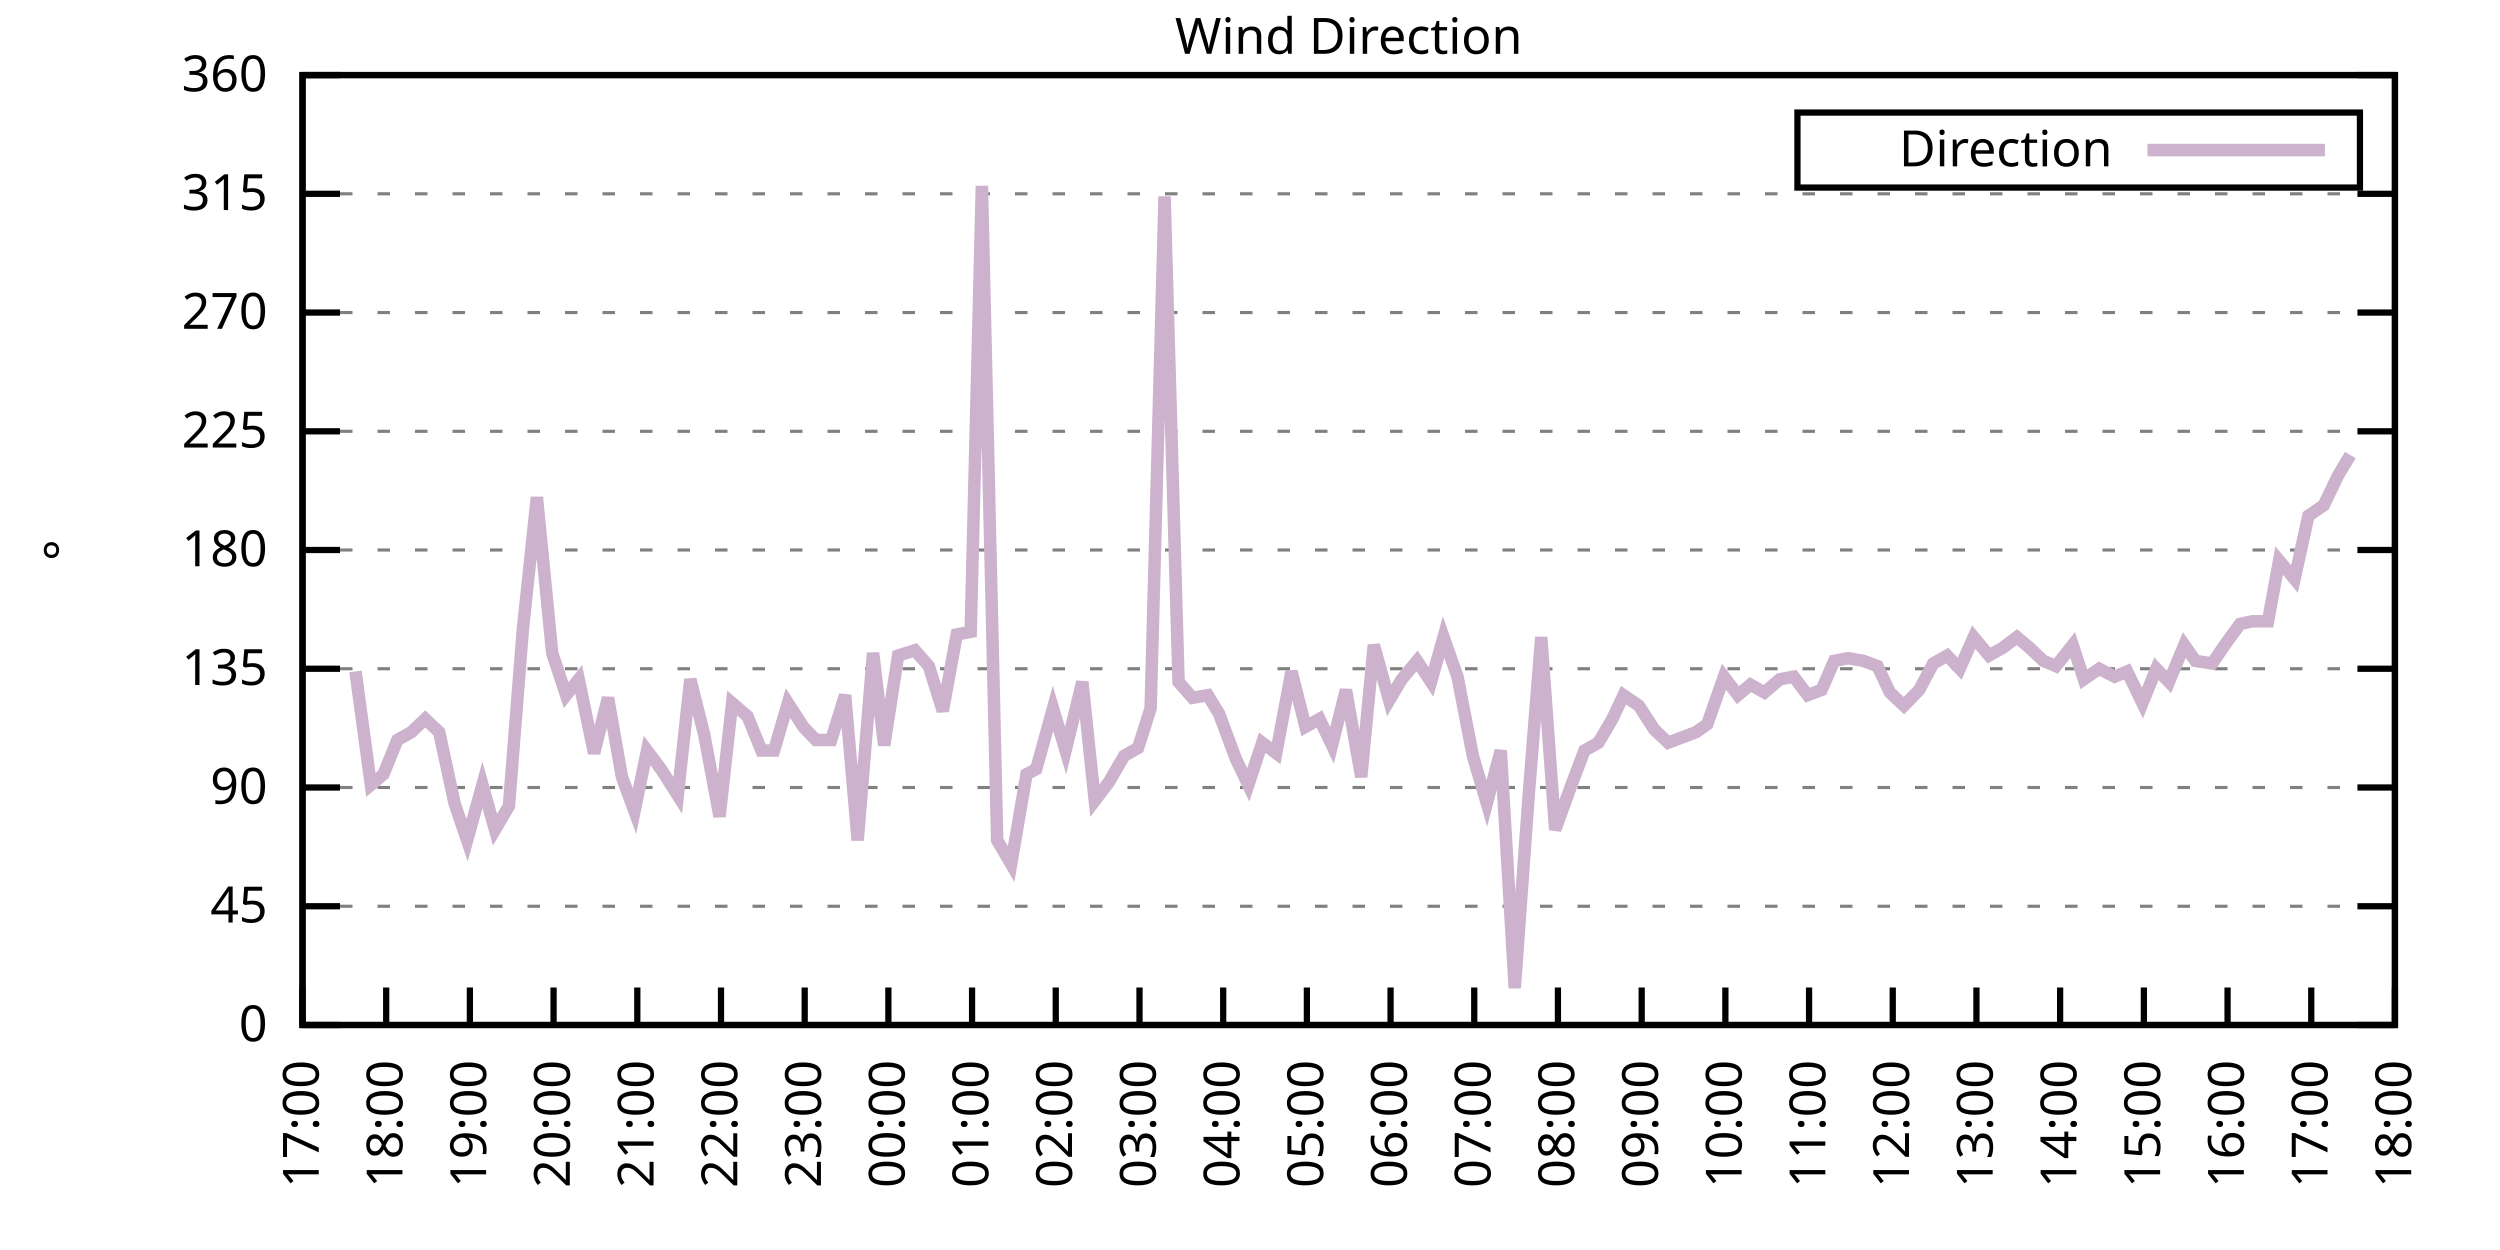
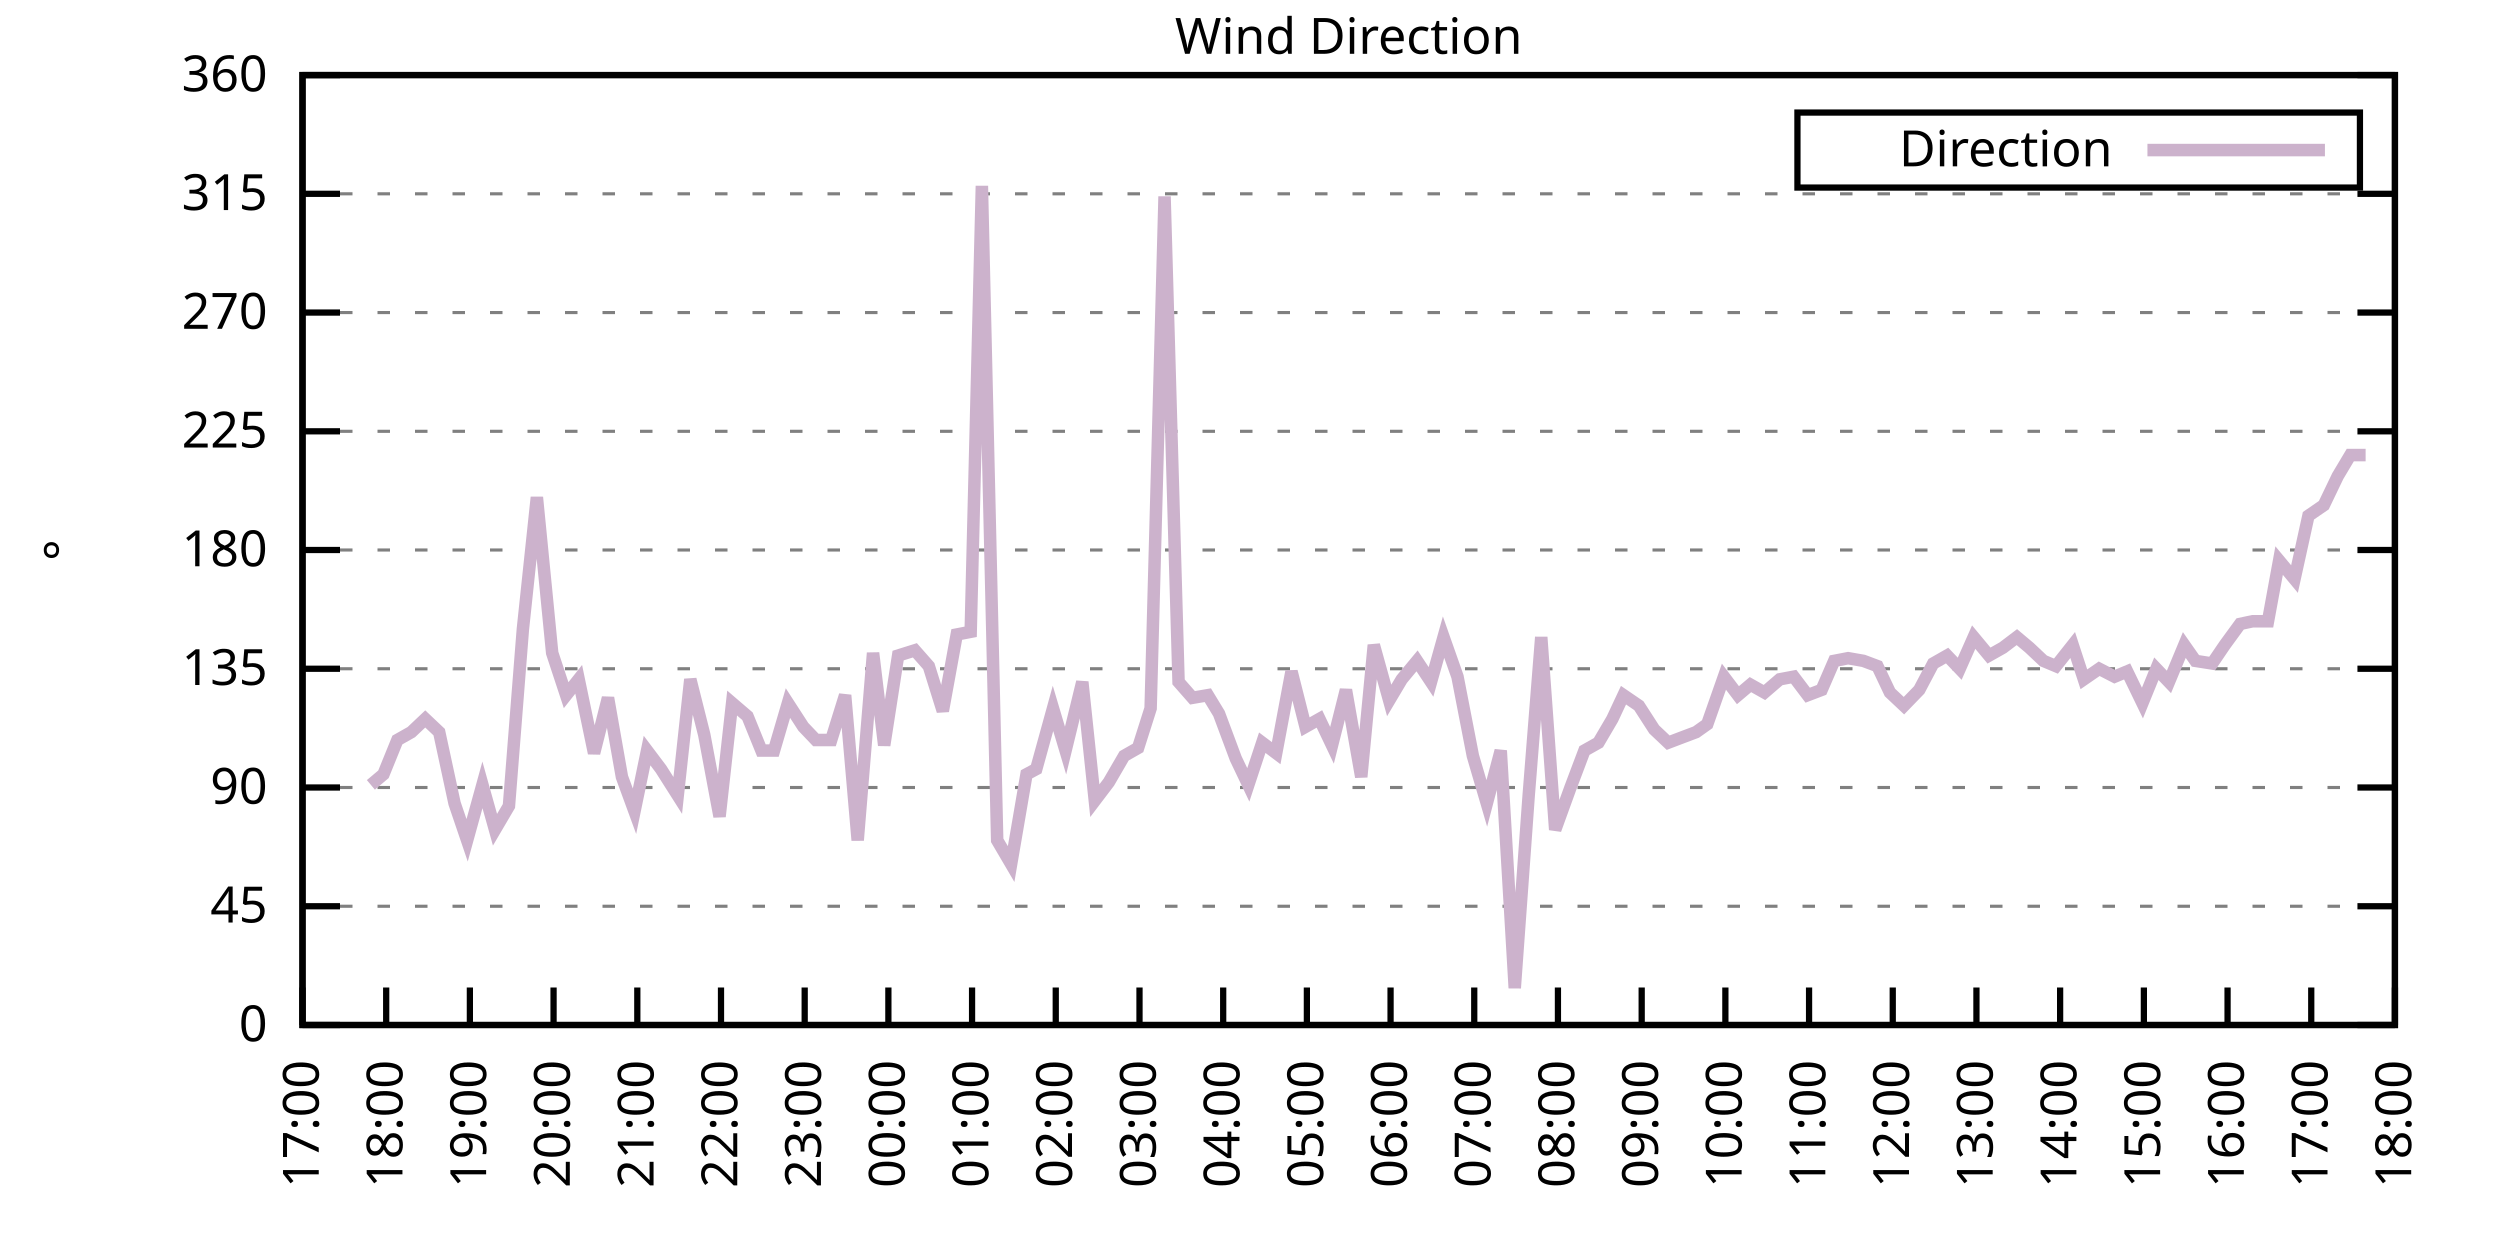
<svg xmlns="http://www.w3.org/2000/svg" xmlns:xlink="http://www.w3.org/1999/xlink" width="400" height="200" viewBox="0 0 400 200">
  <g id="gnuplot_canvas">
    <rect x="0" y="0" width="400" height="200" fill="none" />
    <defs>
      <circle id="gpDot" r="0.5" stroke-width="0.5" stroke="currentColor" />
      <path id="gpPt0" stroke-width="0.333" stroke="currentColor" d="M-1,0 h2 M0,-1 v2" />
      <path id="gpPt1" stroke-width="0.333" stroke="currentColor" d="M-1,-1 L1,1 M1,-1 L-1,1" />
      <path id="gpPt2" stroke-width="0.333" stroke="currentColor" d="M-1,0 L1,0 M0,-1 L0,1 M-1,-1 L1,1 M-1,1 L1,-1" />
      <rect id="gpPt3" stroke-width="0.333" stroke="currentColor" x="-1" y="-1" width="2" height="2" />
      <rect id="gpPt4" stroke-width="0.333" stroke="currentColor" fill="currentColor" x="-1" y="-1" width="2" height="2" />
      <circle id="gpPt5" stroke-width="0.333" stroke="currentColor" cx="0" cy="0" r="1" />
      <use xlink:href="#gpPt5" id="gpPt6" fill="currentColor" stroke="none" />
      <path id="gpPt7" stroke-width="0.333" stroke="currentColor" d="M0,-1.33 L-1.33,0.67 L1.33,0.67 z" />
      <use xlink:href="#gpPt7" id="gpPt8" fill="currentColor" stroke="none" />
      <use xlink:href="#gpPt7" id="gpPt9" stroke="currentColor" transform="rotate(180)" />
      <use xlink:href="#gpPt9" id="gpPt10" fill="currentColor" stroke="none" />
      <use xlink:href="#gpPt3" id="gpPt11" stroke="currentColor" transform="rotate(45)" />
      <use xlink:href="#gpPt11" id="gpPt12" fill="currentColor" stroke="none" />
      <path id="gpPt13" stroke-width="0.333" stroke="currentColor" d="M0,1.330 L1.265,0.411 L0.782,-1.067 L-0.782,-1.076 L-1.265,0.411 z" />
      <use xlink:href="#gpPt13" id="gpPt14" fill="currentColor" stroke="none" />
      <filter id="textbox" filterUnits="objectBoundingBox" x="0" y="0" height="1" width="1">
        <feFlood flood-color="white" flood-opacity="1" result="bgnd" />
        <feComposite in="SourceGraphic" in2="bgnd" operator="atop" />
      </filter>
      <filter id="greybox" filterUnits="objectBoundingBox" x="0" y="0" height="1" width="1">
        <feFlood flood-color="lightgrey" flood-opacity="1" result="grey" />
        <feComposite in="SourceGraphic" in2="grey" operator="atop" />
      </filter>
    </defs>
    <g fill="none" color="white" stroke="currentColor" stroke-width="1.00" stroke-linecap="butt" stroke-linejoin="miter">
</g>
    <g fill="none" color="black" stroke="currentColor" stroke-width="1.00" stroke-linecap="butt" stroke-linejoin="miter">
      <g stroke="none" shape-rendering="crispEdges">
        <polygon fill="rgb(255, 255, 255)" points="48.40,164.00 383.18,164.00 383.18,12.02 48.40,12.02 " />
      </g>
    </g>
    <g fill="none" color="black" stroke="currentColor" stroke-width="1.00" stroke-linecap="butt" stroke-linejoin="miter">
</g>
    <g fill="none" color="black" stroke="black" stroke-width="0.50" stroke-linecap="butt" stroke-linejoin="miter">
</g>
    <g fill="none" color="gray" stroke="currentColor" stroke-width="0.50" stroke-linecap="butt" stroke-linejoin="miter">
      <path stroke="gray" stroke-dasharray="2,4" class="gridline" d="M48.40,164.00 L383.19,164.00  " />
    </g>
    <g fill="none" color="gray" stroke="gray" stroke-width="1.00" stroke-linecap="butt" stroke-linejoin="miter">
</g>
    <g fill="none" color="black" stroke="currentColor" stroke-width="1.00" stroke-linecap="butt" stroke-linejoin="miter">
      <path stroke="black" d="M48.40,164.00 L54.40,164.00 M383.19,164.00 L377.19,164.00  " />
      <g transform="translate(42.80,166.60)" stroke="none" fill="black" font-family="Sans" font-size="8.00" text-anchor="end">
        <text>
          <tspan font-family="Sans"> 0</tspan>
        </text>
      </g>
    </g>
    <g fill="none" color="black" stroke="currentColor" stroke-width="1.00" stroke-linecap="butt" stroke-linejoin="miter">
</g>
    <g fill="none" color="black" stroke="black" stroke-width="0.50" stroke-linecap="butt" stroke-linejoin="miter">
</g>
    <g fill="none" color="gray" stroke="currentColor" stroke-width="0.50" stroke-linecap="butt" stroke-linejoin="miter">
      <path stroke="gray" stroke-dasharray="2,4" class="gridline" d="M48.40,145.00 L383.19,145.00  " />
    </g>
    <g fill="none" color="gray" stroke="gray" stroke-width="1.00" stroke-linecap="butt" stroke-linejoin="miter">
</g>
    <g fill="none" color="black" stroke="currentColor" stroke-width="1.00" stroke-linecap="butt" stroke-linejoin="miter">
      <path stroke="black" d="M48.40,145.00 L54.40,145.00 M383.19,145.00 L377.19,145.00  " />
      <g transform="translate(42.80,147.60)" stroke="none" fill="black" font-family="Sans" font-size="8.00" text-anchor="end">
        <text>
          <tspan font-family="Sans"> 45</tspan>
        </text>
      </g>
    </g>
    <g fill="none" color="black" stroke="currentColor" stroke-width="1.00" stroke-linecap="butt" stroke-linejoin="miter">
</g>
    <g fill="none" color="black" stroke="black" stroke-width="0.50" stroke-linecap="butt" stroke-linejoin="miter">
</g>
    <g fill="none" color="gray" stroke="currentColor" stroke-width="0.50" stroke-linecap="butt" stroke-linejoin="miter">
      <path stroke="gray" stroke-dasharray="2,4" class="gridline" d="M48.40,126.00 L383.19,126.00  " />
    </g>
    <g fill="none" color="gray" stroke="gray" stroke-width="1.00" stroke-linecap="butt" stroke-linejoin="miter">
</g>
    <g fill="none" color="black" stroke="currentColor" stroke-width="1.00" stroke-linecap="butt" stroke-linejoin="miter">
      <path stroke="black" d="M48.40,126.00 L54.40,126.00 M383.19,126.00 L377.19,126.00  " />
      <g transform="translate(42.80,128.60)" stroke="none" fill="black" font-family="Sans" font-size="8.00" text-anchor="end">
        <text>
          <tspan font-family="Sans"> 90</tspan>
        </text>
      </g>
    </g>
    <g fill="none" color="black" stroke="currentColor" stroke-width="1.00" stroke-linecap="butt" stroke-linejoin="miter">
</g>
    <g fill="none" color="black" stroke="black" stroke-width="0.50" stroke-linecap="butt" stroke-linejoin="miter">
</g>
    <g fill="none" color="gray" stroke="currentColor" stroke-width="0.50" stroke-linecap="butt" stroke-linejoin="miter">
      <path stroke="gray" stroke-dasharray="2,4" class="gridline" d="M48.40,107.00 L383.19,107.00  " />
    </g>
    <g fill="none" color="gray" stroke="gray" stroke-width="1.00" stroke-linecap="butt" stroke-linejoin="miter">
</g>
    <g fill="none" color="black" stroke="currentColor" stroke-width="1.00" stroke-linecap="butt" stroke-linejoin="miter">
      <path stroke="black" d="M48.40,107.00 L54.40,107.00 M383.19,107.00 L377.19,107.00  " />
      <g transform="translate(42.80,109.60)" stroke="none" fill="black" font-family="Sans" font-size="8.00" text-anchor="end">
        <text>
          <tspan font-family="Sans"> 135</tspan>
        </text>
      </g>
    </g>
    <g fill="none" color="black" stroke="currentColor" stroke-width="1.00" stroke-linecap="butt" stroke-linejoin="miter">
</g>
    <g fill="none" color="black" stroke="black" stroke-width="0.50" stroke-linecap="butt" stroke-linejoin="miter">
</g>
    <g fill="none" color="gray" stroke="currentColor" stroke-width="0.50" stroke-linecap="butt" stroke-linejoin="miter">
      <path stroke="gray" stroke-dasharray="2,4" class="gridline" d="M48.40,88.00 L383.19,88.00  " />
    </g>
    <g fill="none" color="gray" stroke="gray" stroke-width="1.00" stroke-linecap="butt" stroke-linejoin="miter">
</g>
    <g fill="none" color="black" stroke="currentColor" stroke-width="1.00" stroke-linecap="butt" stroke-linejoin="miter">
      <path stroke="black" d="M48.40,88.00 L54.40,88.00 M383.19,88.00 L377.19,88.00  " />
      <g transform="translate(42.80,90.60)" stroke="none" fill="black" font-family="Sans" font-size="8.00" text-anchor="end">
        <text>
          <tspan font-family="Sans"> 180</tspan>
        </text>
      </g>
    </g>
    <g fill="none" color="black" stroke="currentColor" stroke-width="1.00" stroke-linecap="butt" stroke-linejoin="miter">
</g>
    <g fill="none" color="black" stroke="black" stroke-width="0.50" stroke-linecap="butt" stroke-linejoin="miter">
</g>
    <g fill="none" color="gray" stroke="currentColor" stroke-width="0.50" stroke-linecap="butt" stroke-linejoin="miter">
      <path stroke="gray" stroke-dasharray="2,4" class="gridline" d="M48.40,69.01 L383.19,69.01  " />
    </g>
    <g fill="none" color="gray" stroke="gray" stroke-width="1.00" stroke-linecap="butt" stroke-linejoin="miter">
</g>
    <g fill="none" color="black" stroke="currentColor" stroke-width="1.00" stroke-linecap="butt" stroke-linejoin="miter">
      <path stroke="black" d="M48.40,69.01 L54.40,69.01 M383.19,69.01 L377.19,69.01  " />
      <g transform="translate(42.80,71.61)" stroke="none" fill="black" font-family="Sans" font-size="8.00" text-anchor="end">
        <text>
          <tspan font-family="Sans"> 225</tspan>
        </text>
      </g>
    </g>
    <g fill="none" color="black" stroke="currentColor" stroke-width="1.00" stroke-linecap="butt" stroke-linejoin="miter">
</g>
    <g fill="none" color="black" stroke="black" stroke-width="0.50" stroke-linecap="butt" stroke-linejoin="miter">
</g>
    <g fill="none" color="gray" stroke="currentColor" stroke-width="0.50" stroke-linecap="butt" stroke-linejoin="miter">
      <path stroke="gray" stroke-dasharray="2,4" class="gridline" d="M48.40,50.01 L383.19,50.01  " />
    </g>
    <g fill="none" color="gray" stroke="gray" stroke-width="1.00" stroke-linecap="butt" stroke-linejoin="miter">
</g>
    <g fill="none" color="black" stroke="currentColor" stroke-width="1.00" stroke-linecap="butt" stroke-linejoin="miter">
      <path stroke="black" d="M48.40,50.01 L54.40,50.01 M383.19,50.01 L377.19,50.01  " />
      <g transform="translate(42.80,52.61)" stroke="none" fill="black" font-family="Sans" font-size="8.00" text-anchor="end">
        <text>
          <tspan font-family="Sans"> 270</tspan>
        </text>
      </g>
    </g>
    <g fill="none" color="black" stroke="currentColor" stroke-width="1.00" stroke-linecap="butt" stroke-linejoin="miter">
</g>
    <g fill="none" color="black" stroke="black" stroke-width="0.50" stroke-linecap="butt" stroke-linejoin="miter">
</g>
    <g fill="none" color="gray" stroke="currentColor" stroke-width="0.50" stroke-linecap="butt" stroke-linejoin="miter">
      <path stroke="gray" stroke-dasharray="2,4" class="gridline" d="M48.40,31.01 L383.19,31.01  " />
    </g>
    <g fill="none" color="gray" stroke="gray" stroke-width="1.00" stroke-linecap="butt" stroke-linejoin="miter">
</g>
    <g fill="none" color="black" stroke="currentColor" stroke-width="1.00" stroke-linecap="butt" stroke-linejoin="miter">
      <path stroke="black" d="M48.40,31.01 L54.40,31.01 M383.19,31.01 L377.19,31.01  " />
      <g transform="translate(42.80,33.61)" stroke="none" fill="black" font-family="Sans" font-size="8.00" text-anchor="end">
        <text>
          <tspan font-family="Sans"> 315</tspan>
        </text>
      </g>
    </g>
    <g fill="none" color="black" stroke="currentColor" stroke-width="1.00" stroke-linecap="butt" stroke-linejoin="miter">
</g>
    <g fill="none" color="black" stroke="black" stroke-width="0.50" stroke-linecap="butt" stroke-linejoin="miter">
</g>
    <g fill="none" color="gray" stroke="currentColor" stroke-width="0.50" stroke-linecap="butt" stroke-linejoin="miter">
      <path stroke="gray" stroke-dasharray="2,4" class="gridline" d="M48.40,12.01 L383.19,12.01  " />
    </g>
    <g fill="none" color="gray" stroke="gray" stroke-width="1.00" stroke-linecap="butt" stroke-linejoin="miter">
</g>
    <g fill="none" color="black" stroke="currentColor" stroke-width="1.00" stroke-linecap="butt" stroke-linejoin="miter">
      <path stroke="black" d="M48.40,12.01 L54.40,12.01 M383.19,12.01 L377.19,12.01  " />
      <g transform="translate(42.80,14.61)" stroke="none" fill="black" font-family="Sans" font-size="8.00" text-anchor="end">
        <text>
          <tspan font-family="Sans"> 360</tspan>
        </text>
      </g>
    </g>
    <g fill="none" color="black" stroke="currentColor" stroke-width="1.00" stroke-linecap="butt" stroke-linejoin="miter">
      <path stroke="black" d="M48.40,164.00 L48.40,158.00  " />
      <g transform="translate(51.00,169.60) rotate(270.00)" stroke="none" fill="black" font-family="Sans" font-size="8.00" text-anchor="end">
        <text>
          <tspan font-family="Sans">17:00</tspan>
        </text>
      </g>
    </g>
    <g fill="none" color="black" stroke="currentColor" stroke-width="1.00" stroke-linecap="butt" stroke-linejoin="miter">
      <path stroke="black" d="M61.79,164.00 L61.79,158.00  " />
      <g transform="translate(64.39,169.60) rotate(270.00)" stroke="none" fill="black" font-family="Sans" font-size="8.00" text-anchor="end">
        <text>
          <tspan font-family="Sans">18:00</tspan>
        </text>
      </g>
    </g>
    <g fill="none" color="black" stroke="currentColor" stroke-width="1.00" stroke-linecap="butt" stroke-linejoin="miter">
      <path stroke="black" d="M75.18,164.00 L75.18,158.00  " />
      <g transform="translate(77.78,169.60) rotate(270.00)" stroke="none" fill="black" font-family="Sans" font-size="8.00" text-anchor="end">
        <text>
          <tspan font-family="Sans">19:00</tspan>
        </text>
      </g>
    </g>
    <g fill="none" color="black" stroke="currentColor" stroke-width="1.00" stroke-linecap="butt" stroke-linejoin="miter">
      <path stroke="black" d="M88.57,164.00 L88.57,158.00  " />
      <g transform="translate(91.17,169.60) rotate(270.00)" stroke="none" fill="black" font-family="Sans" font-size="8.00" text-anchor="end">
        <text>
          <tspan font-family="Sans">20:00</tspan>
        </text>
      </g>
    </g>
    <g fill="none" color="black" stroke="currentColor" stroke-width="1.00" stroke-linecap="butt" stroke-linejoin="miter">
      <path stroke="black" d="M101.97,164.00 L101.97,158.00  " />
      <g transform="translate(104.57,169.60) rotate(270.00)" stroke="none" fill="black" font-family="Sans" font-size="8.00" text-anchor="end">
        <text>
          <tspan font-family="Sans">21:00</tspan>
        </text>
      </g>
    </g>
    <g fill="none" color="black" stroke="currentColor" stroke-width="1.00" stroke-linecap="butt" stroke-linejoin="miter">
      <path stroke="black" d="M115.36,164.00 L115.36,158.00  " />
      <g transform="translate(117.96,169.60) rotate(270.00)" stroke="none" fill="black" font-family="Sans" font-size="8.00" text-anchor="end">
        <text>
          <tspan font-family="Sans">22:00</tspan>
        </text>
      </g>
    </g>
    <g fill="none" color="black" stroke="currentColor" stroke-width="1.00" stroke-linecap="butt" stroke-linejoin="miter">
      <path stroke="black" d="M128.75,164.00 L128.75,158.00  " />
      <g transform="translate(131.35,169.60) rotate(270.00)" stroke="none" fill="black" font-family="Sans" font-size="8.00" text-anchor="end">
        <text>
          <tspan font-family="Sans">23:00</tspan>
        </text>
      </g>
    </g>
    <g fill="none" color="black" stroke="currentColor" stroke-width="1.00" stroke-linecap="butt" stroke-linejoin="miter">
      <path stroke="black" d="M142.14,164.00 L142.14,158.00  " />
      <g transform="translate(144.74,169.60) rotate(270.00)" stroke="none" fill="black" font-family="Sans" font-size="8.00" text-anchor="end">
        <text>
          <tspan font-family="Sans">00:00</tspan>
        </text>
      </g>
    </g>
    <g fill="none" color="black" stroke="currentColor" stroke-width="1.00" stroke-linecap="butt" stroke-linejoin="miter">
      <path stroke="black" d="M155.53,164.00 L155.53,158.00  " />
      <g transform="translate(158.13,169.60) rotate(270.00)" stroke="none" fill="black" font-family="Sans" font-size="8.00" text-anchor="end">
        <text>
          <tspan font-family="Sans">01:00</tspan>
        </text>
      </g>
    </g>
    <g fill="none" color="black" stroke="currentColor" stroke-width="1.00" stroke-linecap="butt" stroke-linejoin="miter">
      <path stroke="black" d="M168.92,164.00 L168.92,158.00  " />
      <g transform="translate(171.52,169.60) rotate(270.00)" stroke="none" fill="black" font-family="Sans" font-size="8.00" text-anchor="end">
        <text>
          <tspan font-family="Sans">02:00</tspan>
        </text>
      </g>
    </g>
    <g fill="none" color="black" stroke="currentColor" stroke-width="1.00" stroke-linecap="butt" stroke-linejoin="miter">
      <path stroke="black" d="M182.32,164.00 L182.32,158.00  " />
      <g transform="translate(184.92,169.60) rotate(270.00)" stroke="none" fill="black" font-family="Sans" font-size="8.00" text-anchor="end">
        <text>
          <tspan font-family="Sans">03:00</tspan>
        </text>
      </g>
    </g>
    <g fill="none" color="black" stroke="currentColor" stroke-width="1.00" stroke-linecap="butt" stroke-linejoin="miter">
      <path stroke="black" d="M195.71,164.00 L195.71,158.00  " />
      <g transform="translate(198.31,169.60) rotate(270.00)" stroke="none" fill="black" font-family="Sans" font-size="8.00" text-anchor="end">
        <text>
          <tspan font-family="Sans">04:00</tspan>
        </text>
      </g>
    </g>
    <g fill="none" color="black" stroke="currentColor" stroke-width="1.00" stroke-linecap="butt" stroke-linejoin="miter">
      <path stroke="black" d="M209.10,164.00 L209.10,158.00  " />
      <g transform="translate(211.70,169.60) rotate(270.00)" stroke="none" fill="black" font-family="Sans" font-size="8.00" text-anchor="end">
        <text>
          <tspan font-family="Sans">05:00</tspan>
        </text>
      </g>
    </g>
    <g fill="none" color="black" stroke="currentColor" stroke-width="1.00" stroke-linecap="butt" stroke-linejoin="miter">
      <path stroke="black" d="M222.49,164.00 L222.49,158.00  " />
      <g transform="translate(225.09,169.60) rotate(270.00)" stroke="none" fill="black" font-family="Sans" font-size="8.00" text-anchor="end">
        <text>
          <tspan font-family="Sans">06:00</tspan>
        </text>
      </g>
    </g>
    <g fill="none" color="black" stroke="currentColor" stroke-width="1.00" stroke-linecap="butt" stroke-linejoin="miter">
      <path stroke="black" d="M235.88,164.00 L235.88,158.00  " />
      <g transform="translate(238.48,169.60) rotate(270.00)" stroke="none" fill="black" font-family="Sans" font-size="8.00" text-anchor="end">
        <text>
          <tspan font-family="Sans">07:00</tspan>
        </text>
      </g>
    </g>
    <g fill="none" color="black" stroke="currentColor" stroke-width="1.00" stroke-linecap="butt" stroke-linejoin="miter">
      <path stroke="black" d="M249.27,164.00 L249.27,158.00  " />
      <g transform="translate(251.87,169.60) rotate(270.00)" stroke="none" fill="black" font-family="Sans" font-size="8.00" text-anchor="end">
        <text>
          <tspan font-family="Sans">08:00</tspan>
        </text>
      </g>
    </g>
    <g fill="none" color="black" stroke="currentColor" stroke-width="1.00" stroke-linecap="butt" stroke-linejoin="miter">
      <path stroke="black" d="M262.67,164.00 L262.67,158.00  " />
      <g transform="translate(265.27,169.60) rotate(270.00)" stroke="none" fill="black" font-family="Sans" font-size="8.00" text-anchor="end">
        <text>
          <tspan font-family="Sans">09:00</tspan>
        </text>
      </g>
    </g>
    <g fill="none" color="black" stroke="currentColor" stroke-width="1.00" stroke-linecap="butt" stroke-linejoin="miter">
      <path stroke="black" d="M276.06,164.00 L276.06,158.00  " />
      <g transform="translate(278.66,169.60) rotate(270.00)" stroke="none" fill="black" font-family="Sans" font-size="8.00" text-anchor="end">
        <text>
          <tspan font-family="Sans">10:00</tspan>
        </text>
      </g>
    </g>
    <g fill="none" color="black" stroke="currentColor" stroke-width="1.00" stroke-linecap="butt" stroke-linejoin="miter">
      <path stroke="black" d="M289.45,164.00 L289.45,158.00  " />
      <g transform="translate(292.05,169.60) rotate(270.00)" stroke="none" fill="black" font-family="Sans" font-size="8.00" text-anchor="end">
        <text>
          <tspan font-family="Sans">11:00</tspan>
        </text>
      </g>
    </g>
    <g fill="none" color="black" stroke="currentColor" stroke-width="1.00" stroke-linecap="butt" stroke-linejoin="miter">
      <path stroke="black" d="M302.84,164.00 L302.84,158.00  " />
      <g transform="translate(305.44,169.60) rotate(270.00)" stroke="none" fill="black" font-family="Sans" font-size="8.00" text-anchor="end">
        <text>
          <tspan font-family="Sans">12:00</tspan>
        </text>
      </g>
    </g>
    <g fill="none" color="black" stroke="currentColor" stroke-width="1.00" stroke-linecap="butt" stroke-linejoin="miter">
      <path stroke="black" d="M316.23,164.00 L316.23,158.00  " />
      <g transform="translate(318.83,169.60) rotate(270.00)" stroke="none" fill="black" font-family="Sans" font-size="8.00" text-anchor="end">
        <text>
          <tspan font-family="Sans">13:00</tspan>
        </text>
      </g>
    </g>
    <g fill="none" color="black" stroke="currentColor" stroke-width="1.00" stroke-linecap="butt" stroke-linejoin="miter">
      <path stroke="black" d="M329.62,164.00 L329.62,158.00  " />
      <g transform="translate(332.22,169.60) rotate(270.00)" stroke="none" fill="black" font-family="Sans" font-size="8.00" text-anchor="end">
        <text>
          <tspan font-family="Sans">14:00</tspan>
        </text>
      </g>
    </g>
    <g fill="none" color="black" stroke="currentColor" stroke-width="1.00" stroke-linecap="butt" stroke-linejoin="miter">
      <path stroke="black" d="M343.02,164.00 L343.02,158.00  " />
      <g transform="translate(345.62,169.60) rotate(270.00)" stroke="none" fill="black" font-family="Sans" font-size="8.00" text-anchor="end">
        <text>
          <tspan font-family="Sans">15:00</tspan>
        </text>
      </g>
    </g>
    <g fill="none" color="black" stroke="currentColor" stroke-width="1.00" stroke-linecap="butt" stroke-linejoin="miter">
      <path stroke="black" d="M356.41,164.00 L356.41,158.00  " />
      <g transform="translate(359.01,169.60) rotate(270.00)" stroke="none" fill="black" font-family="Sans" font-size="8.00" text-anchor="end">
        <text>
          <tspan font-family="Sans">16:00</tspan>
        </text>
      </g>
    </g>
    <g fill="none" color="black" stroke="currentColor" stroke-width="1.00" stroke-linecap="butt" stroke-linejoin="miter">
      <path stroke="black" d="M369.80,164.00 L369.80,158.00  " />
      <g transform="translate(372.40,169.60) rotate(270.00)" stroke="none" fill="black" font-family="Sans" font-size="8.00" text-anchor="end">
        <text>
          <tspan font-family="Sans">17:00</tspan>
        </text>
      </g>
    </g>
    <g fill="none" color="black" stroke="currentColor" stroke-width="1.00" stroke-linecap="butt" stroke-linejoin="miter">
      <path stroke="black" d="M383.19,164.00 L383.19,158.00  " />
      <g transform="translate(385.79,169.60) rotate(270.00)" stroke="none" fill="black" font-family="Sans" font-size="8.00" text-anchor="end">
        <text>
          <tspan font-family="Sans">18:00</tspan>
        </text>
      </g>
    </g>
    <g fill="none" color="black" stroke="currentColor" stroke-width="1.00" stroke-linecap="butt" stroke-linejoin="miter">
</g>
    <g fill="none" color="black" stroke="currentColor" stroke-width="1.00" stroke-linecap="butt" stroke-linejoin="miter">
      <path stroke="black" d="M48.40,12.01 L48.40,164.00 L383.19,164.00 L383.19,12.01 L48.40,12.01 Z  " />
    </g>
    <g fill="none" color="black" stroke="currentColor" stroke-width="1.00" stroke-linecap="butt" stroke-linejoin="miter">
</g>
    <g fill="none" color="black" stroke="currentColor" stroke-width="1.00" stroke-linecap="butt" stroke-linejoin="miter">
      <path stroke="black" d="M287.59,30.01 L287.59,18.01 L377.59,18.01 L377.59,30.01 L287.59,30.01 Z  " />
    </g>
    <g id="Wind_direction_plot_1">
      <g fill="none" color="white" stroke="black" stroke-width="2.00" stroke-linecap="butt" stroke-linejoin="miter">
</g>
      <g fill="none" color="black" stroke="currentColor" stroke-width="2.00" stroke-linecap="butt" stroke-linejoin="miter">
        <g transform="translate(337.99,26.61)" stroke="none" fill="black" font-family="Sans" font-size="8.00" text-anchor="end">
          <text>
            <tspan font-family="Sans">Direction</tspan>
          </text>
        </g>
      </g>
      <g fill="none" color="black" stroke="currentColor" stroke-width="2.00" stroke-linecap="butt" stroke-linejoin="miter">
-         <path stroke="rgb(204, 178, 204)" d="M343.59,24.01 L371.99,24.01 M56.88,107.43 L59.34,125.58 L61.35,123.89 L63.58,118.40 L65.81,117.14 L68.04,115.03   L70.27,117.14 L72.73,128.54 L74.74,134.45 L77.19,125.58 L79.20,132.76 L81.43,128.96 L83.66,100.67 L85.90,79.56   L88.35,104.47 L90.58,111.23 L92.59,108.69 L95.05,120.51 L97.28,111.65 L99.51,124.31 L101.52,129.80 L103.53,120.09   L105.76,123.05 L108.44,127.27 L110.45,108.69 L112.68,117.56 L115.13,130.65 L117.14,112.49 L119.60,114.60 L121.83,120.09   L123.84,120.09 L126.07,112.49 L128.53,116.29 L130.54,118.40 L132.99,118.40 L135.22,111.23 L137.23,134.45 L139.69,104.47   L141.47,119.25 L143.70,104.89 L146.38,104.05 L148.61,106.58 L150.85,113.76 L153.08,101.52 L155.31,101.09 L157.10,29.74   L159.55,134.45 L161.78,138.25 L164.24,123.89 L165.80,123.05 L168.48,113.34 L170.49,120.09 L173.17,109.11 L175.17,128.11   L177.41,125.16 L179.86,120.94 L182.09,119.67 L184.10,113.34 L186.33,31.43 L188.57,109.11 L190.80,111.65 L193.25,111.23   L195.04,114.18 L197.72,121.36 L199.73,125.58 L201.96,118.83 L204.19,120.51 L206.64,107.43 L208.88,116.29 L211.11,115.03   L213.12,119.25 L215.35,110.38 L217.80,124.31 L219.81,103.20 L222.27,112.07 L224.28,108.69 L226.73,105.74 L228.96,109.11   L230.97,101.94 L233.20,108.27 L235.66,120.94 L237.89,128.54 L240.12,120.09 L242.36,158.09 L244.59,127.27 L246.60,101.94   L248.83,132.76 L251.28,126.00 L253.51,120.09 L255.75,118.83 L257.98,115.03 L259.76,111.23 L262.22,112.91 L264.67,116.71   L266.91,118.83 L269.14,117.98 L271.37,117.14 L273.16,115.87 L275.83,108.27 L278.07,111.23 L280.07,109.54 L282.31,110.80   L284.76,108.69 L286.99,108.27 L289.23,111.23 L291.46,110.38 L293.47,105.74 L295.70,105.31 L298.15,105.74 L300.39,106.58   L302.39,110.80 L304.63,112.91 L307.08,110.38 L309.31,106.16 L311.54,104.89 L313.55,107.00 L315.79,101.94 L318.24,104.89   L320.47,103.63 L322.70,101.94 L324.71,103.63 L326.95,105.74 L328.95,106.58 L331.63,103.20 L333.42,108.69 L335.87,107.00   L338.33,108.27 L340.34,107.43 L342.79,112.49 L345.02,107.00 L347.03,109.11 L349.49,103.20 L351.27,105.74 L353.95,106.16   L355.96,103.20 L358.42,99.83 L360.42,99.40 L362.88,99.40 L364.66,89.69 L367.12,92.65 L369.35,82.52 L371.81,80.83   L374.04,76.18 L376.05,72.81  " />
+         <path stroke="rgb(204, 178, 204)" d="M343.59,24.01 L371.99,24.01 M59.34,125.58 L61.35,123.89 L63.58,118.40 L65.81,117.14 L68.04,115.03 L70.27,117.14   L72.73,128.54 L74.74,134.45 L77.19,125.58 L79.20,132.76 L81.43,128.96 L83.66,100.67 L85.90,79.56 L88.35,104.47   L90.58,111.23 L92.59,108.69 L95.05,120.51 L97.28,111.65 L99.51,124.31 L101.52,129.80 L103.53,120.09 L105.76,123.05   L108.44,127.27 L110.45,108.69 L112.68,117.56 L115.13,130.65 L117.14,112.49 L119.60,114.60 L121.83,120.09 L123.84,120.09   L126.07,112.49 L128.53,116.29 L130.54,118.40 L132.99,118.40 L135.22,111.23 L137.23,134.45 L139.69,104.47 L141.47,119.25   L143.70,104.89 L146.38,104.05 L148.61,106.58 L150.85,113.76 L153.08,101.52 L155.31,101.09 L157.10,29.74 L159.55,134.45   L161.78,138.25 L164.24,123.89 L165.80,123.05 L168.48,113.34 L170.49,120.09 L173.17,109.11 L175.17,128.11 L177.41,125.16   L179.86,120.94 L182.09,119.67 L184.10,113.34 L186.33,31.43 L188.57,109.11 L190.80,111.65 L193.25,111.23 L195.04,114.18   L197.72,121.36 L199.73,125.58 L201.96,118.83 L204.19,120.51 L206.64,107.43 L208.88,116.29 L211.11,115.03 L213.12,119.25   L215.35,110.38 L217.80,124.31 L219.81,103.20 L222.27,112.07 L224.28,108.69 L226.73,105.74 L228.96,109.11 L230.97,101.94   L233.20,108.27 L235.66,120.94 L237.89,128.54 L240.12,120.09 L242.36,158.09 L244.59,127.27 L246.60,101.94 L248.83,132.76   L251.28,126.00 L253.51,120.09 L255.75,118.83 L257.98,115.03 L259.76,111.23 L262.22,112.91 L264.67,116.71 L266.91,118.83   L269.14,117.98 L271.37,117.14 L273.16,115.87 L275.83,108.27 L278.07,111.23 L280.07,109.54 L282.31,110.80 L284.76,108.69   L286.99,108.27 L289.23,111.23 L291.46,110.38 L293.47,105.74 L295.70,105.31 L298.15,105.74 L300.39,106.58 L302.39,110.80   L304.63,112.91 L307.08,110.38 L309.31,106.16 L311.54,104.89 L313.55,107.00 L315.79,101.94 L318.24,104.89 L320.47,103.63   L322.70,101.94 L324.71,103.63 L326.95,105.74 L328.95,106.58 L331.63,103.20 L333.42,108.69 L335.87,107.00 L338.33,108.27   L340.34,107.43 L342.79,112.49 L345.02,107.00 L347.03,109.11 L349.49,103.20 L351.27,105.74 L353.95,106.16 L355.96,103.20   L358.42,99.83 L360.42,99.40 L362.88,99.40 L364.66,89.69 L367.12,92.65 L369.35,82.52 L371.81,80.83 L374.04,76.18   L376.05,72.81 L378.50,72.81  " />
      </g>
    </g>
    <g fill="none" color="black" stroke="currentColor" stroke-width="2.00" stroke-linecap="butt" stroke-linejoin="miter">
</g>
    <g fill="none" color="black" stroke="black" stroke-width="1.00" stroke-linecap="butt" stroke-linejoin="miter">
</g>
    <g fill="none" color="black" stroke="currentColor" stroke-width="1.00" stroke-linecap="butt" stroke-linejoin="miter">
      <path stroke="black" d="M48.40,12.01 L48.40,164.00 L383.19,164.00 L383.19,12.01 L48.40,12.01 Z  " />
      <g transform="translate(12.80,88.01) rotate(270.00)" stroke="none" fill="black" font-family="Sans" font-size="8.00" text-anchor="middle">
        <text>
          <tspan font-family="Sans">°</tspan>
        </text>
      </g>
    </g>
    <g fill="none" color="black" stroke="currentColor" stroke-width="1.00" stroke-linecap="butt" stroke-linejoin="miter">
</g>
    <g fill="none" color="black" stroke="currentColor" stroke-width="1.00" stroke-linecap="butt" stroke-linejoin="miter">
      <g transform="translate(215.79,8.61)" stroke="none" fill="black" font-family="Sans" font-size="8.00" text-anchor="middle">
        <text>
          <tspan font-family="Sans">Wind Direction</tspan>
        </text>
      </g>
    </g>
    <g fill="none" color="black" stroke="currentColor" stroke-width="1.00" stroke-linecap="butt" stroke-linejoin="miter">
</g>
  </g>
</svg>
